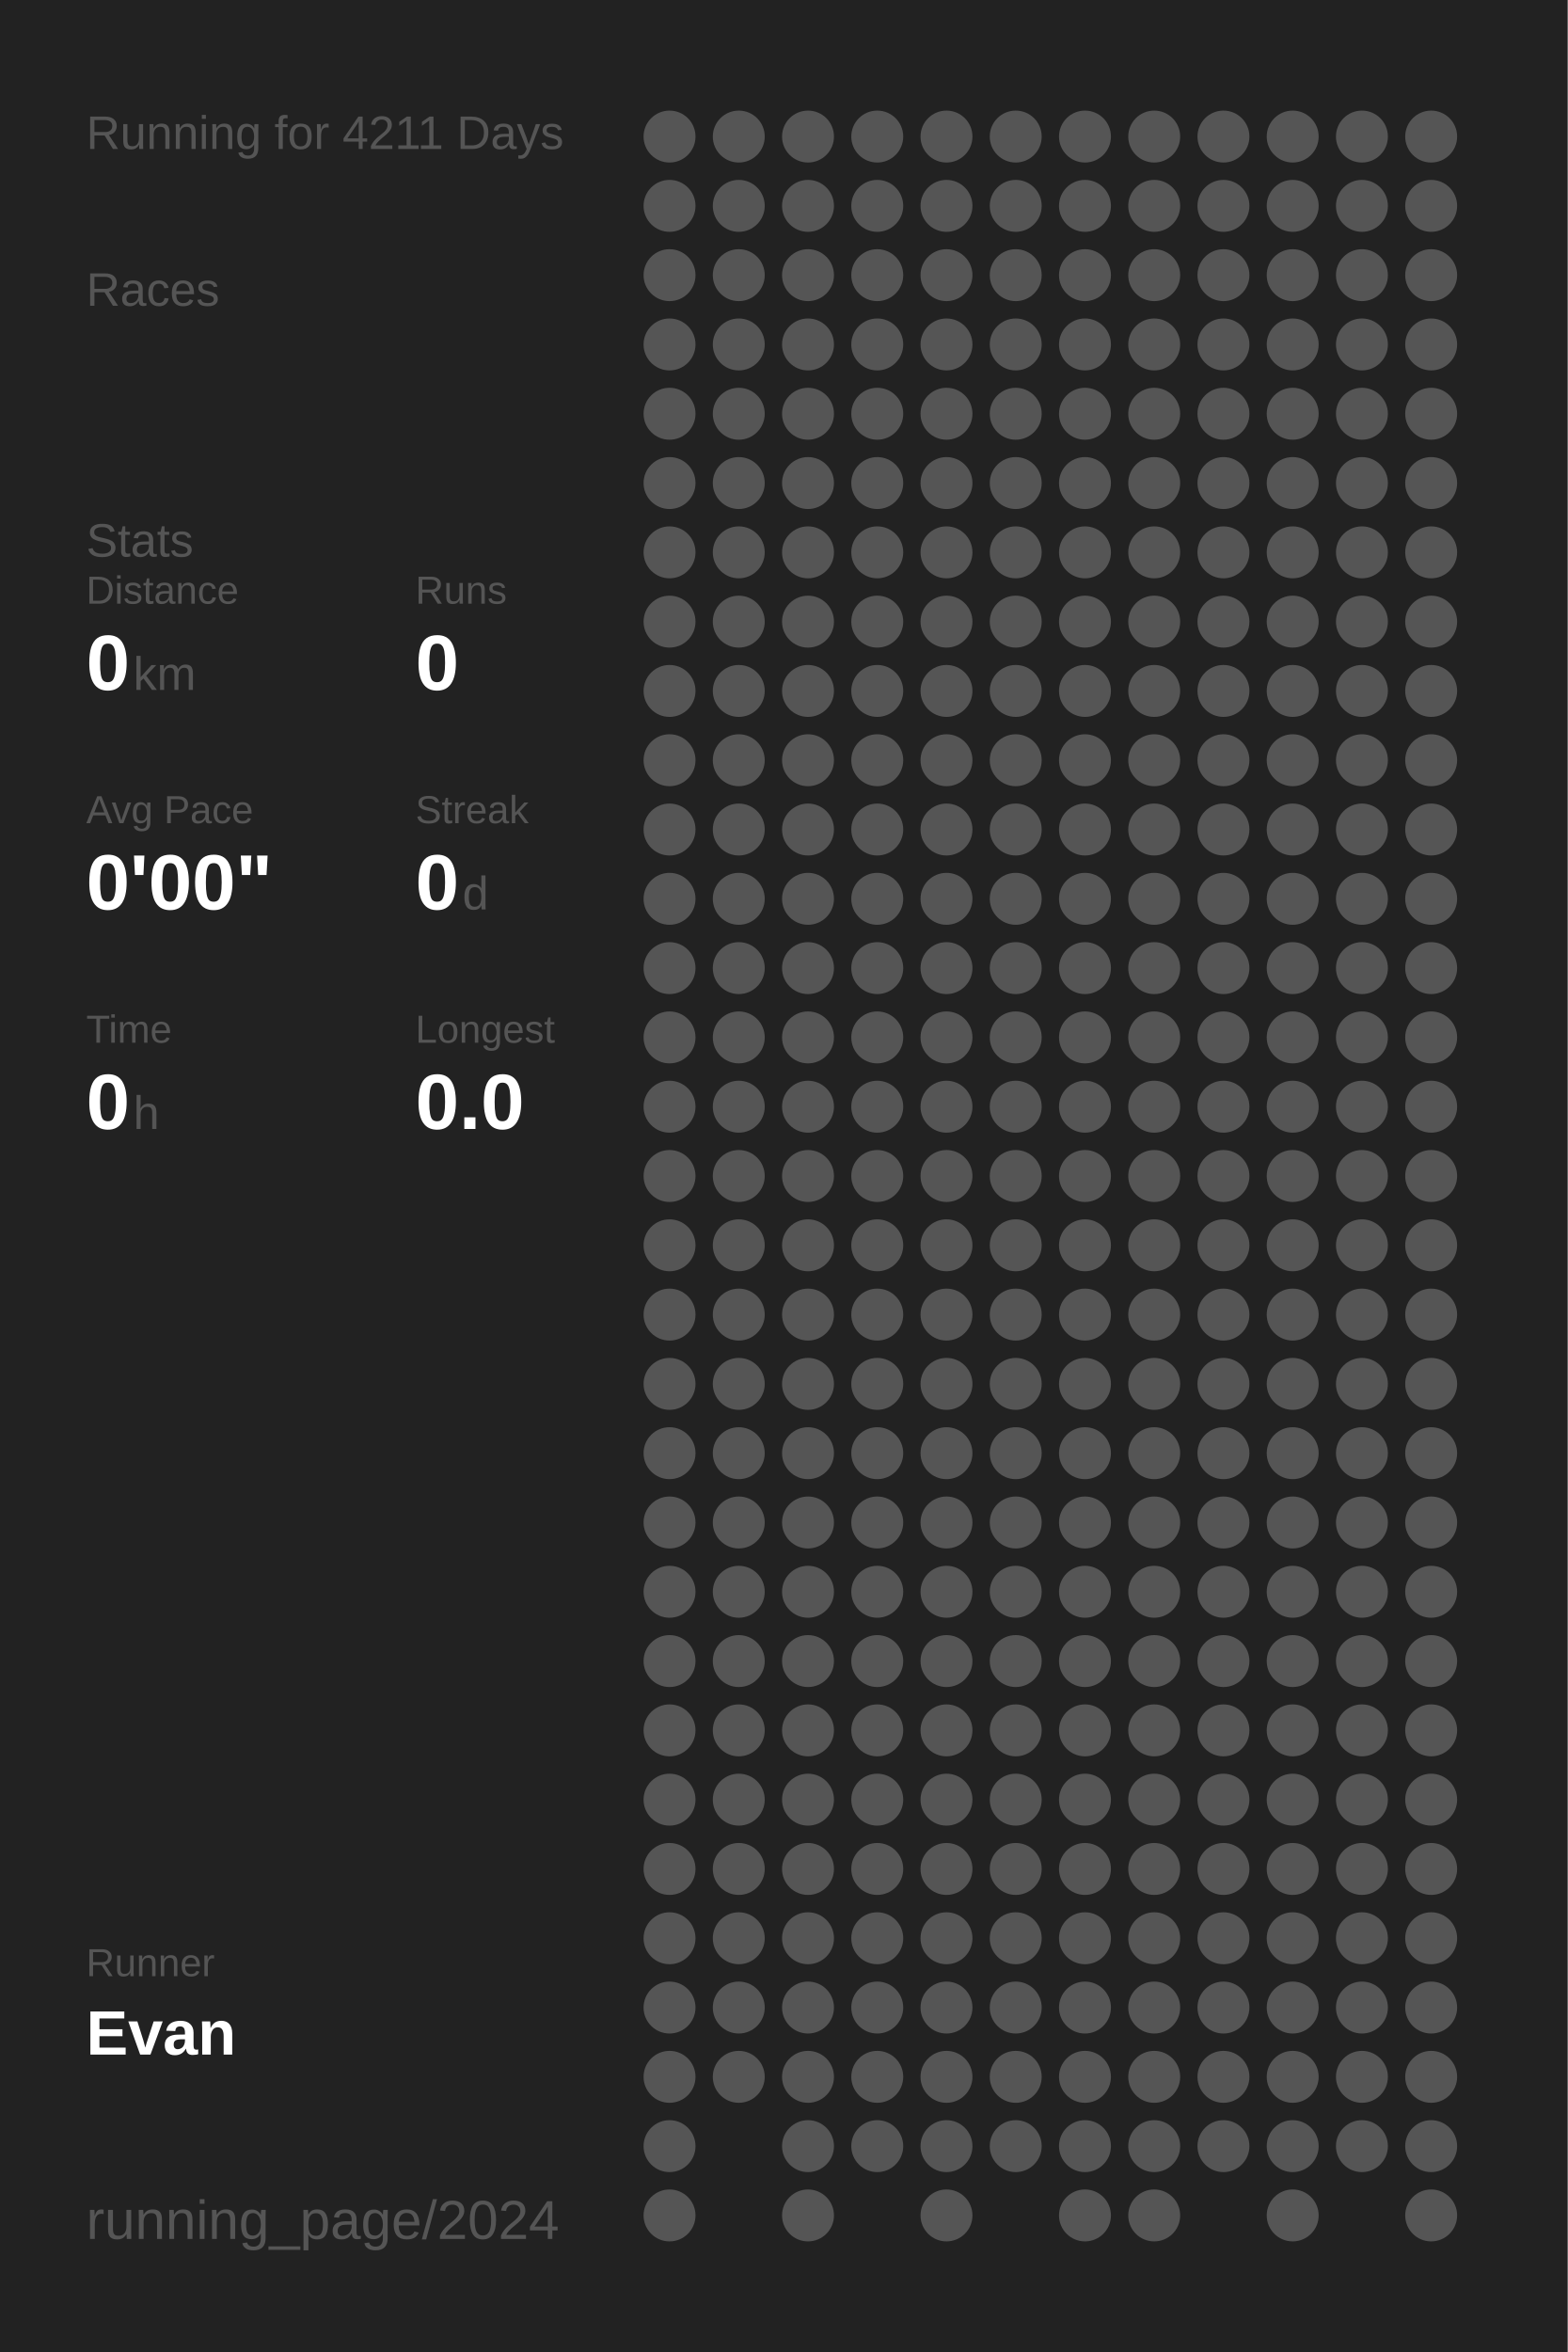
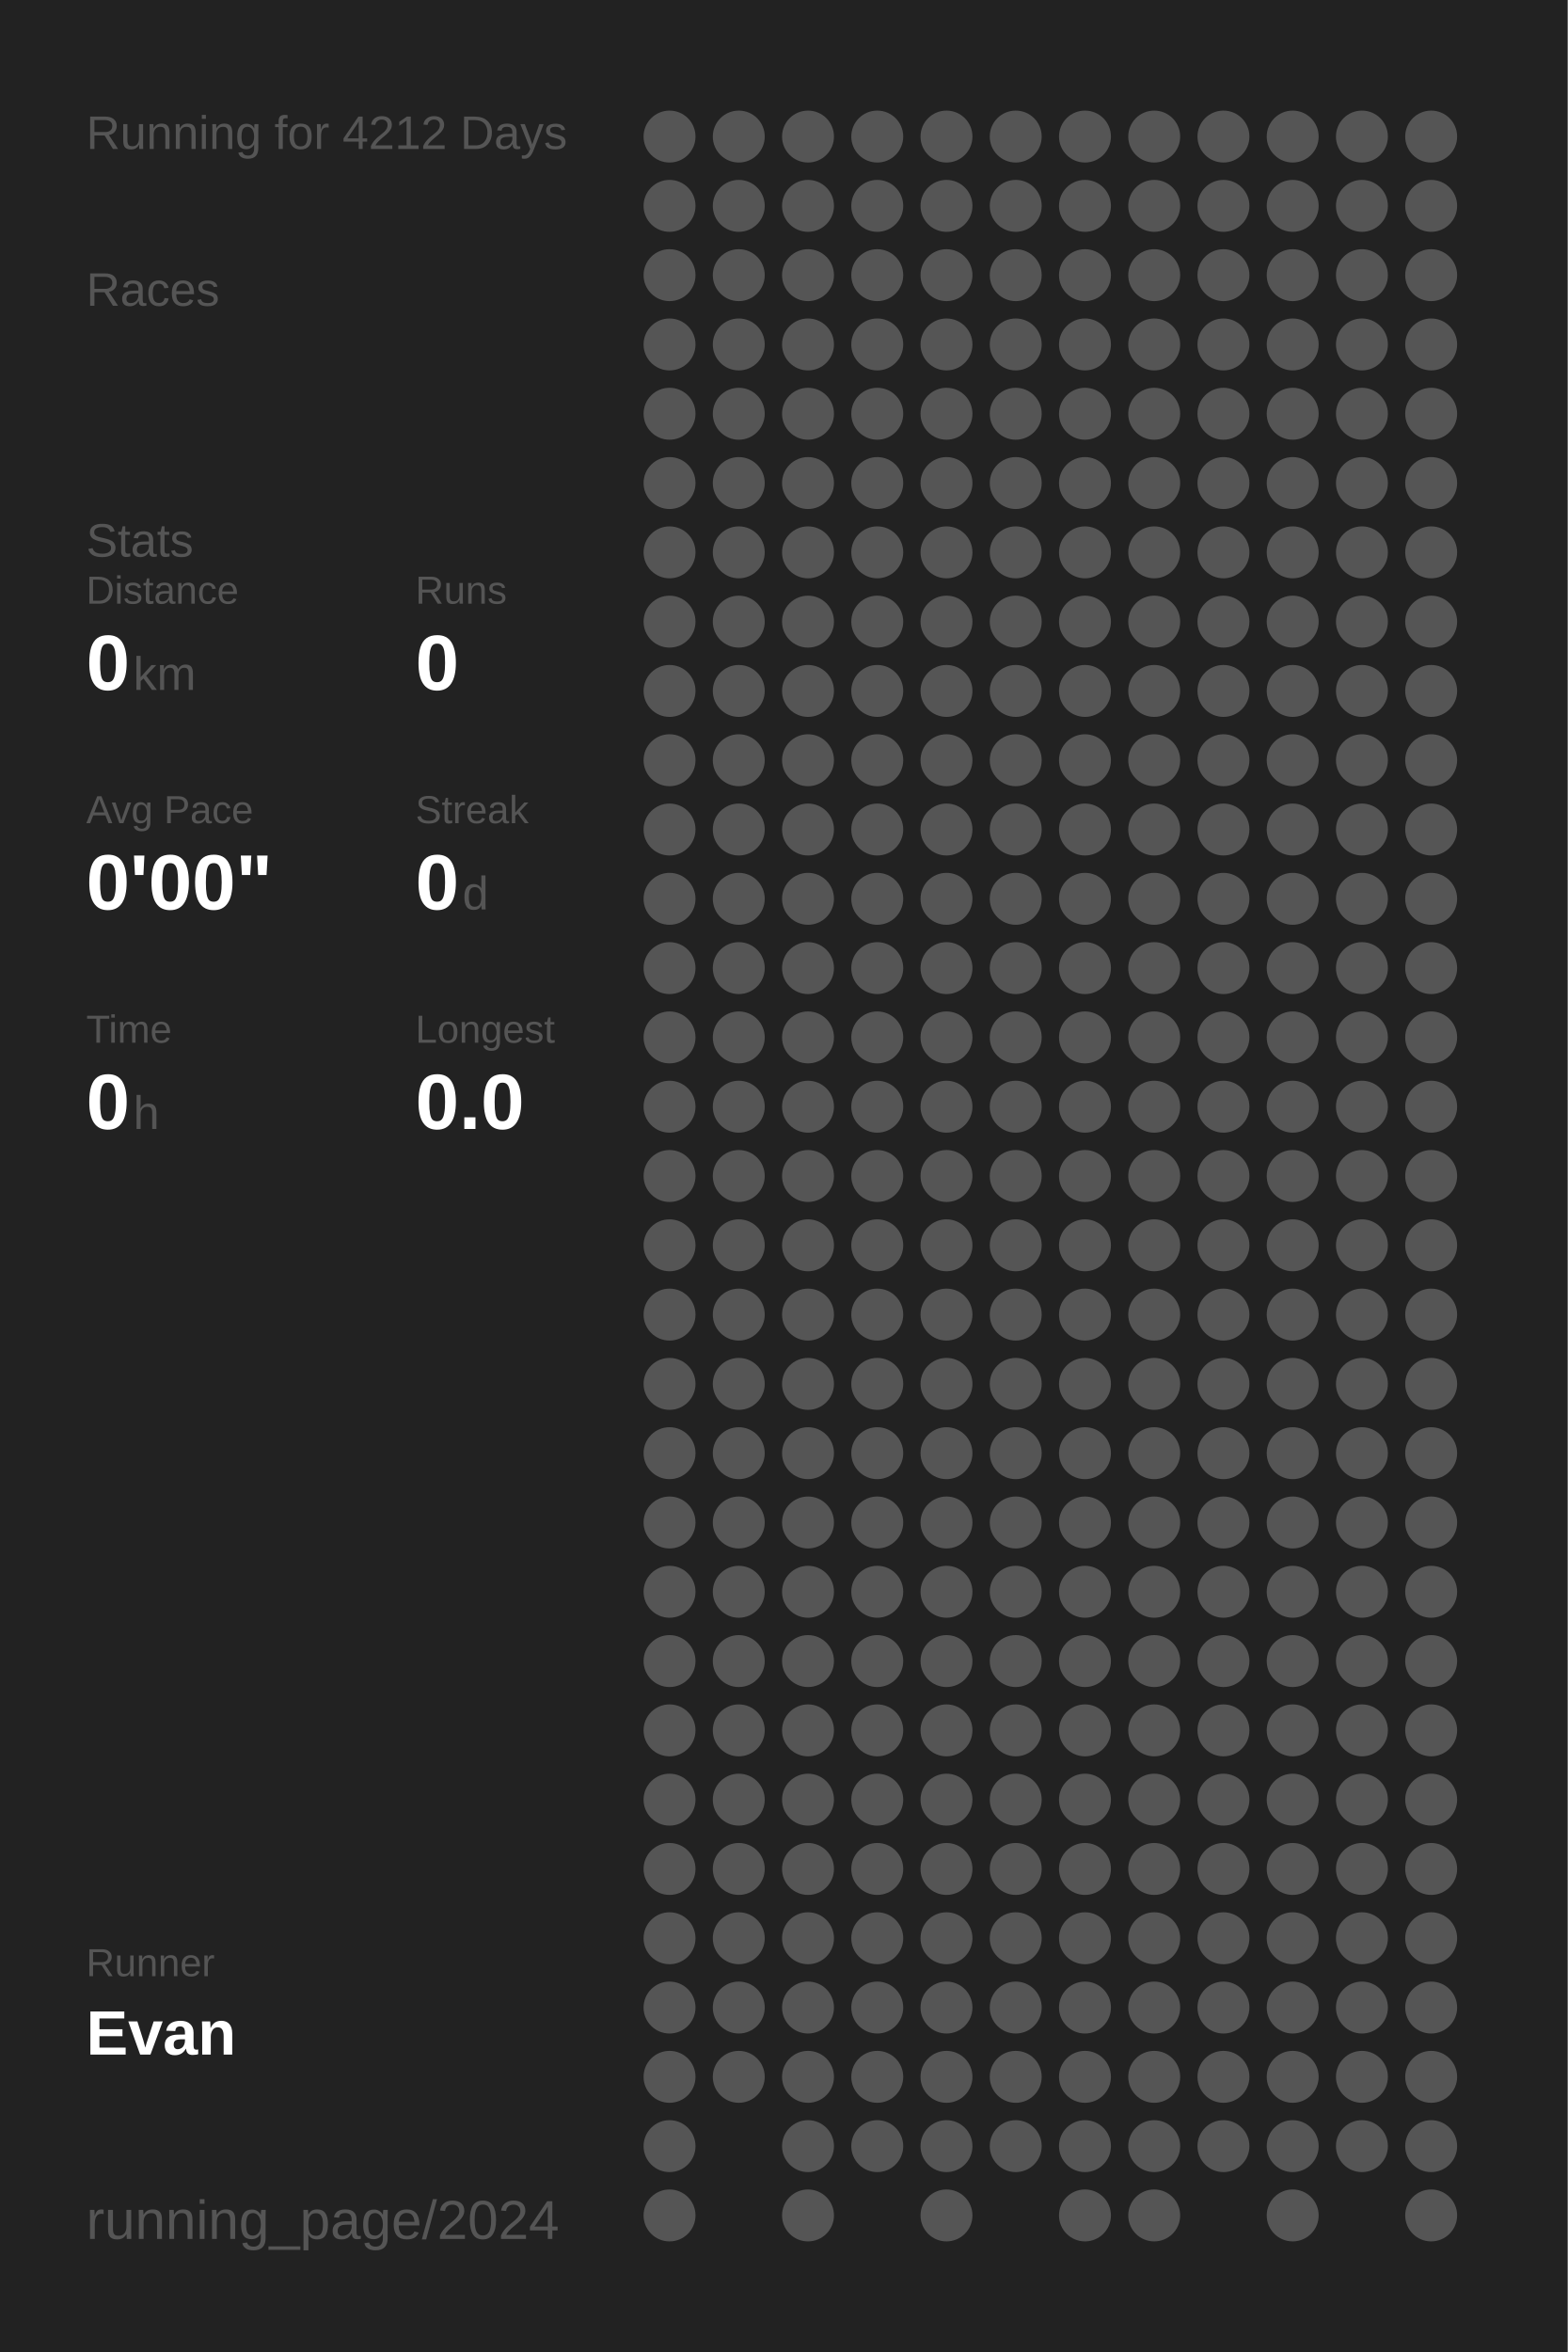
<svg xmlns="http://www.w3.org/2000/svg" baseProfile="full" height="300mm" version="1.1" viewBox="0,0,200,300" width="200mm">
  <defs />
  <rect fill="#222222" height="300" width="200" x="0" y="0" />
-   <text fill="#555555" style="font-size:6px; font-family:Arial;" x="11" y="19">Running for 4211 Days</text>
+   <text fill="#555555" style="font-size:6px; font-family:Arial;" x="11" y="19">Running for 4212 Days</text>
  <text fill="#555555" style="font-size:6px; font-family:Arial;" x="11" y="39">Races</text>
  <text fill="#555555" style="font-size:6px; font-family:Arial;" x="11" y="71">Stats</text>
  <text fill="#555555" style="font-size:5px; font-family:Arial;" x="11" y="77">Distance</text>
  <text fill="#FFFFFF" style="font-size:10px; font-family:Arial; font-weight:bold;" x="11" y="88">0</text>
  <text fill="#555555" style="font-size:6px; font-family:Arial;" x="17" y="88">km</text>
  <text fill="#555555" style="font-size:5px; font-family:Arial;" x="53" y="77">Runs</text>
  <text fill="#FFFFFF" style="font-size:10px; font-family:Arial; font-weight:bold;" x="53" y="88">0</text>
  <text fill="#555555" style="font-size:5px; font-family:Arial;" x="11" y="105">Avg Pace</text>
  <text fill="#FFFFFF" style="font-size:10px; font-family:Arial; font-weight:bold;" x="11" y="116">0'00"</text>
  <text fill="#555555" style="font-size:5px; font-family:Arial;" x="53" y="105">Streak</text>
  <text fill="#FFFFFF" style="font-size:10px; font-family:Arial; font-weight:bold;" x="53" y="116">0</text>
  <text fill="#555555" style="font-size:6px; font-family:Arial;" x="59" y="116">d</text>
  <text fill="#555555" style="font-size:5px; font-family:Arial;" x="11" y="133">Time</text>
  <text fill="#FFFFFF" style="font-size:10px; font-family:Arial; font-weight:bold;" x="11" y="144">0</text>
  <text fill="#555555" style="font-size:6px; font-family:Arial;" x="17" y="144">h</text>
  <text fill="#555555" style="font-size:5px; font-family:Arial;" x="53" y="133">Longest</text>
  <text fill="#FFFFFF" style="font-size:10px; font-family:Arial; font-weight:bold;" x="53" y="144">0.0</text>
  <text fill="#555555" style="font-size:5px; font-family:Arial;" x="11" y="252.065">Runner</text>
  <text fill="#FFFFFF" style="font-size:8px; font-family:Arial; font-weight:bold;" x="11" y="262.065">Evan</text>
  <text fill="#555555" style="font-size:7px; font-family:Arial;" x="11" y="285.581">running_page/2024</text>
  <circle cx="85.417" cy="17.419" fill="#555555" r="3.312" />
  <circle cx="85.417" cy="26.258" fill="#555555" r="3.312" />
  <circle cx="85.417" cy="35.097" fill="#555555" r="3.312" />
  <circle cx="85.417" cy="43.935" fill="#555555" r="3.312" />
  <circle cx="85.417" cy="52.774" fill="#555555" r="3.312" />
  <circle cx="85.417" cy="61.613" fill="#555555" r="3.312" />
  <circle cx="85.417" cy="70.452" fill="#555555" r="3.312" />
  <circle cx="85.417" cy="79.29" fill="#555555" r="3.312" />
  <circle cx="85.417" cy="88.129" fill="#555555" r="3.312" />
  <circle cx="85.417" cy="96.968" fill="#555555" r="3.312" />
  <circle cx="85.417" cy="105.806" fill="#555555" r="3.312" />
  <circle cx="85.417" cy="114.645" fill="#555555" r="3.312" />
  <circle cx="85.417" cy="123.484" fill="#555555" r="3.312" />
  <circle cx="85.417" cy="132.323" fill="#555555" r="3.312" />
  <circle cx="85.417" cy="141.161" fill="#555555" r="3.312" />
  <circle cx="85.417" cy="150" fill="#555555" r="3.312" />
  <circle cx="85.417" cy="158.839" fill="#555555" r="3.312" />
  <circle cx="85.417" cy="167.677" fill="#555555" r="3.312" />
  <circle cx="85.417" cy="176.516" fill="#555555" r="3.312" />
  <circle cx="85.417" cy="185.355" fill="#555555" r="3.312" />
  <circle cx="85.417" cy="194.194" fill="#555555" r="3.312" />
  <circle cx="85.417" cy="203.032" fill="#555555" r="3.312" />
  <circle cx="85.417" cy="211.871" fill="#555555" r="3.312" />
  <circle cx="85.417" cy="220.71" fill="#555555" r="3.312" />
  <circle cx="85.417" cy="229.548" fill="#555555" r="3.312" />
  <circle cx="85.417" cy="238.387" fill="#555555" r="3.312" />
  <circle cx="85.417" cy="247.226" fill="#555555" r="3.312" />
  <circle cx="85.417" cy="256.065" fill="#555555" r="3.312" />
  <circle cx="85.417" cy="264.903" fill="#555555" r="3.312" />
  <circle cx="85.417" cy="273.742" fill="#555555" r="3.312" />
  <circle cx="85.417" cy="282.581" fill="#555555" r="3.312" />
  <circle cx="94.25" cy="17.419" fill="#555555" r="3.312" />
  <circle cx="94.25" cy="26.258" fill="#555555" r="3.312" />
  <circle cx="94.25" cy="35.097" fill="#555555" r="3.312" />
  <circle cx="94.25" cy="43.935" fill="#555555" r="3.312" />
  <circle cx="94.25" cy="52.774" fill="#555555" r="3.312" />
  <circle cx="94.25" cy="61.613" fill="#555555" r="3.312" />
  <circle cx="94.25" cy="70.452" fill="#555555" r="3.312" />
  <circle cx="94.25" cy="79.29" fill="#555555" r="3.312" />
  <circle cx="94.25" cy="88.129" fill="#555555" r="3.312" />
  <circle cx="94.25" cy="96.968" fill="#555555" r="3.312" />
  <circle cx="94.25" cy="105.806" fill="#555555" r="3.312" />
  <circle cx="94.25" cy="114.645" fill="#555555" r="3.312" />
  <circle cx="94.25" cy="123.484" fill="#555555" r="3.312" />
  <circle cx="94.25" cy="132.323" fill="#555555" r="3.312" />
  <circle cx="94.25" cy="141.161" fill="#555555" r="3.312" />
  <circle cx="94.25" cy="150" fill="#555555" r="3.312" />
  <circle cx="94.25" cy="158.839" fill="#555555" r="3.312" />
  <circle cx="94.25" cy="167.677" fill="#555555" r="3.312" />
  <circle cx="94.25" cy="176.516" fill="#555555" r="3.312" />
  <circle cx="94.25" cy="185.355" fill="#555555" r="3.312" />
  <circle cx="94.25" cy="194.194" fill="#555555" r="3.312" />
  <circle cx="94.25" cy="203.032" fill="#555555" r="3.312" />
  <circle cx="94.25" cy="211.871" fill="#555555" r="3.312" />
  <circle cx="94.25" cy="220.71" fill="#555555" r="3.312" />
  <circle cx="94.25" cy="229.548" fill="#555555" r="3.312" />
  <circle cx="94.25" cy="238.387" fill="#555555" r="3.312" />
  <circle cx="94.25" cy="247.226" fill="#555555" r="3.312" />
  <circle cx="94.25" cy="256.065" fill="#555555" r="3.312" />
  <circle cx="94.25" cy="264.903" fill="#555555" r="3.312" />
  <circle cx="103.083" cy="17.419" fill="#555555" r="3.312" />
  <circle cx="103.083" cy="26.258" fill="#555555" r="3.312" />
  <circle cx="103.083" cy="35.097" fill="#555555" r="3.312" />
  <circle cx="103.083" cy="43.935" fill="#555555" r="3.312" />
  <circle cx="103.083" cy="52.774" fill="#555555" r="3.312" />
  <circle cx="103.083" cy="61.613" fill="#555555" r="3.312" />
  <circle cx="103.083" cy="70.452" fill="#555555" r="3.312" />
  <circle cx="103.083" cy="79.29" fill="#555555" r="3.312" />
  <circle cx="103.083" cy="88.129" fill="#555555" r="3.312" />
  <circle cx="103.083" cy="96.968" fill="#555555" r="3.312" />
  <circle cx="103.083" cy="105.806" fill="#555555" r="3.312" />
  <circle cx="103.083" cy="114.645" fill="#555555" r="3.312" />
  <circle cx="103.083" cy="123.484" fill="#555555" r="3.312" />
  <circle cx="103.083" cy="132.323" fill="#555555" r="3.312" />
  <circle cx="103.083" cy="141.161" fill="#555555" r="3.312" />
  <circle cx="103.083" cy="150" fill="#555555" r="3.312" />
  <circle cx="103.083" cy="158.839" fill="#555555" r="3.312" />
  <circle cx="103.083" cy="167.677" fill="#555555" r="3.312" />
  <circle cx="103.083" cy="176.516" fill="#555555" r="3.312" />
  <circle cx="103.083" cy="185.355" fill="#555555" r="3.312" />
  <circle cx="103.083" cy="194.194" fill="#555555" r="3.312" />
  <circle cx="103.083" cy="203.032" fill="#555555" r="3.312" />
  <circle cx="103.083" cy="211.871" fill="#555555" r="3.312" />
  <circle cx="103.083" cy="220.71" fill="#555555" r="3.312" />
  <circle cx="103.083" cy="229.548" fill="#555555" r="3.312" />
  <circle cx="103.083" cy="238.387" fill="#555555" r="3.312" />
  <circle cx="103.083" cy="247.226" fill="#555555" r="3.312" />
  <circle cx="103.083" cy="256.065" fill="#555555" r="3.312" />
  <circle cx="103.083" cy="264.903" fill="#555555" r="3.312" />
  <circle cx="103.083" cy="273.742" fill="#555555" r="3.312" />
  <circle cx="103.083" cy="282.581" fill="#555555" r="3.312" />
  <circle cx="111.917" cy="17.419" fill="#555555" r="3.312" />
  <circle cx="111.917" cy="26.258" fill="#555555" r="3.312" />
  <circle cx="111.917" cy="35.097" fill="#555555" r="3.312" />
  <circle cx="111.917" cy="43.935" fill="#555555" r="3.312" />
  <circle cx="111.917" cy="52.774" fill="#555555" r="3.312" />
  <circle cx="111.917" cy="61.613" fill="#555555" r="3.312" />
  <circle cx="111.917" cy="70.452" fill="#555555" r="3.312" />
  <circle cx="111.917" cy="79.29" fill="#555555" r="3.312" />
  <circle cx="111.917" cy="88.129" fill="#555555" r="3.312" />
  <circle cx="111.917" cy="96.968" fill="#555555" r="3.312" />
  <circle cx="111.917" cy="105.806" fill="#555555" r="3.312" />
  <circle cx="111.917" cy="114.645" fill="#555555" r="3.312" />
  <circle cx="111.917" cy="123.484" fill="#555555" r="3.312" />
  <circle cx="111.917" cy="132.323" fill="#555555" r="3.312" />
  <circle cx="111.917" cy="141.161" fill="#555555" r="3.312" />
  <circle cx="111.917" cy="150" fill="#555555" r="3.312" />
  <circle cx="111.917" cy="158.839" fill="#555555" r="3.312" />
  <circle cx="111.917" cy="167.677" fill="#555555" r="3.312" />
  <circle cx="111.917" cy="176.516" fill="#555555" r="3.312" />
  <circle cx="111.917" cy="185.355" fill="#555555" r="3.312" />
  <circle cx="111.917" cy="194.194" fill="#555555" r="3.312" />
  <circle cx="111.917" cy="203.032" fill="#555555" r="3.312" />
  <circle cx="111.917" cy="211.871" fill="#555555" r="3.312" />
  <circle cx="111.917" cy="220.71" fill="#555555" r="3.312" />
  <circle cx="111.917" cy="229.548" fill="#555555" r="3.312" />
  <circle cx="111.917" cy="238.387" fill="#555555" r="3.312" />
  <circle cx="111.917" cy="247.226" fill="#555555" r="3.312" />
  <circle cx="111.917" cy="256.065" fill="#555555" r="3.312" />
  <circle cx="111.917" cy="264.903" fill="#555555" r="3.312" />
  <circle cx="111.917" cy="273.742" fill="#555555" r="3.312" />
  <circle cx="120.75" cy="17.419" fill="#555555" r="3.312" />
  <circle cx="120.75" cy="26.258" fill="#555555" r="3.312" />
  <circle cx="120.75" cy="35.097" fill="#555555" r="3.312" />
  <circle cx="120.75" cy="43.935" fill="#555555" r="3.312" />
  <circle cx="120.75" cy="52.774" fill="#555555" r="3.312" />
  <circle cx="120.75" cy="61.613" fill="#555555" r="3.312" />
  <circle cx="120.75" cy="70.452" fill="#555555" r="3.312" />
  <circle cx="120.75" cy="79.29" fill="#555555" r="3.312" />
  <circle cx="120.75" cy="88.129" fill="#555555" r="3.312" />
  <circle cx="120.75" cy="96.968" fill="#555555" r="3.312" />
  <circle cx="120.75" cy="105.806" fill="#555555" r="3.312" />
  <circle cx="120.75" cy="114.645" fill="#555555" r="3.312" />
  <circle cx="120.75" cy="123.484" fill="#555555" r="3.312" />
  <circle cx="120.75" cy="132.323" fill="#555555" r="3.312" />
  <circle cx="120.75" cy="141.161" fill="#555555" r="3.312" />
  <circle cx="120.75" cy="150" fill="#555555" r="3.312" />
  <circle cx="120.75" cy="158.839" fill="#555555" r="3.312" />
  <circle cx="120.75" cy="167.677" fill="#555555" r="3.312" />
  <circle cx="120.75" cy="176.516" fill="#555555" r="3.312" />
  <circle cx="120.75" cy="185.355" fill="#555555" r="3.312" />
  <circle cx="120.75" cy="194.194" fill="#555555" r="3.312" />
  <circle cx="120.75" cy="203.032" fill="#555555" r="3.312" />
  <circle cx="120.75" cy="211.871" fill="#555555" r="3.312" />
  <circle cx="120.75" cy="220.71" fill="#555555" r="3.312" />
  <circle cx="120.75" cy="229.548" fill="#555555" r="3.312" />
  <circle cx="120.75" cy="238.387" fill="#555555" r="3.312" />
  <circle cx="120.75" cy="247.226" fill="#555555" r="3.312" />
  <circle cx="120.75" cy="256.065" fill="#555555" r="3.312" />
  <circle cx="120.75" cy="264.903" fill="#555555" r="3.312" />
  <circle cx="120.75" cy="273.742" fill="#555555" r="3.312" />
  <circle cx="120.75" cy="282.581" fill="#555555" r="3.312" />
  <circle cx="129.583" cy="17.419" fill="#555555" r="3.312" />
  <circle cx="129.583" cy="26.258" fill="#555555" r="3.312" />
  <circle cx="129.583" cy="35.097" fill="#555555" r="3.312" />
  <circle cx="129.583" cy="43.935" fill="#555555" r="3.312" />
  <circle cx="129.583" cy="52.774" fill="#555555" r="3.312" />
  <circle cx="129.583" cy="61.613" fill="#555555" r="3.312" />
  <circle cx="129.583" cy="70.452" fill="#555555" r="3.312" />
  <circle cx="129.583" cy="79.29" fill="#555555" r="3.312" />
  <circle cx="129.583" cy="88.129" fill="#555555" r="3.312" />
  <circle cx="129.583" cy="96.968" fill="#555555" r="3.312" />
  <circle cx="129.583" cy="105.806" fill="#555555" r="3.312" />
  <circle cx="129.583" cy="114.645" fill="#555555" r="3.312" />
  <circle cx="129.583" cy="123.484" fill="#555555" r="3.312" />
  <circle cx="129.583" cy="132.323" fill="#555555" r="3.312" />
  <circle cx="129.583" cy="141.161" fill="#555555" r="3.312" />
  <circle cx="129.583" cy="150" fill="#555555" r="3.312" />
  <circle cx="129.583" cy="158.839" fill="#555555" r="3.312" />
  <circle cx="129.583" cy="167.677" fill="#555555" r="3.312" />
  <circle cx="129.583" cy="176.516" fill="#555555" r="3.312" />
  <circle cx="129.583" cy="185.355" fill="#555555" r="3.312" />
  <circle cx="129.583" cy="194.194" fill="#555555" r="3.312" />
  <circle cx="129.583" cy="203.032" fill="#555555" r="3.312" />
  <circle cx="129.583" cy="211.871" fill="#555555" r="3.312" />
  <circle cx="129.583" cy="220.71" fill="#555555" r="3.312" />
  <circle cx="129.583" cy="229.548" fill="#555555" r="3.312" />
  <circle cx="129.583" cy="238.387" fill="#555555" r="3.312" />
  <circle cx="129.583" cy="247.226" fill="#555555" r="3.312" />
  <circle cx="129.583" cy="256.065" fill="#555555" r="3.312" />
  <circle cx="129.583" cy="264.903" fill="#555555" r="3.312" />
  <circle cx="129.583" cy="273.742" fill="#555555" r="3.312" />
  <circle cx="138.417" cy="17.419" fill="#555555" r="3.312" />
  <circle cx="138.417" cy="26.258" fill="#555555" r="3.312" />
  <circle cx="138.417" cy="35.097" fill="#555555" r="3.312" />
  <circle cx="138.417" cy="43.935" fill="#555555" r="3.312" />
  <circle cx="138.417" cy="52.774" fill="#555555" r="3.312" />
  <circle cx="138.417" cy="61.613" fill="#555555" r="3.312" />
  <circle cx="138.417" cy="70.452" fill="#555555" r="3.312" />
  <circle cx="138.417" cy="79.29" fill="#555555" r="3.312" />
  <circle cx="138.417" cy="88.129" fill="#555555" r="3.312" />
  <circle cx="138.417" cy="96.968" fill="#555555" r="3.312" />
  <circle cx="138.417" cy="105.806" fill="#555555" r="3.312" />
  <circle cx="138.417" cy="114.645" fill="#555555" r="3.312" />
  <circle cx="138.417" cy="123.484" fill="#555555" r="3.312" />
  <circle cx="138.417" cy="132.323" fill="#555555" r="3.312" />
  <circle cx="138.417" cy="141.161" fill="#555555" r="3.312" />
  <circle cx="138.417" cy="150" fill="#555555" r="3.312" />
  <circle cx="138.417" cy="158.839" fill="#555555" r="3.312" />
  <circle cx="138.417" cy="167.677" fill="#555555" r="3.312" />
  <circle cx="138.417" cy="176.516" fill="#555555" r="3.312" />
  <circle cx="138.417" cy="185.355" fill="#555555" r="3.312" />
  <circle cx="138.417" cy="194.194" fill="#555555" r="3.312" />
  <circle cx="138.417" cy="203.032" fill="#555555" r="3.312" />
  <circle cx="138.417" cy="211.871" fill="#555555" r="3.312" />
  <circle cx="138.417" cy="220.71" fill="#555555" r="3.312" />
  <circle cx="138.417" cy="229.548" fill="#555555" r="3.312" />
  <circle cx="138.417" cy="238.387" fill="#555555" r="3.312" />
  <circle cx="138.417" cy="247.226" fill="#555555" r="3.312" />
  <circle cx="138.417" cy="256.065" fill="#555555" r="3.312" />
  <circle cx="138.417" cy="264.903" fill="#555555" r="3.312" />
  <circle cx="138.417" cy="273.742" fill="#555555" r="3.312" />
  <circle cx="138.417" cy="282.581" fill="#555555" r="3.312" />
  <circle cx="147.25" cy="17.419" fill="#555555" r="3.312" />
  <circle cx="147.25" cy="26.258" fill="#555555" r="3.312" />
  <circle cx="147.25" cy="35.097" fill="#555555" r="3.312" />
  <circle cx="147.25" cy="43.935" fill="#555555" r="3.312" />
  <circle cx="147.25" cy="52.774" fill="#555555" r="3.312" />
  <circle cx="147.25" cy="61.613" fill="#555555" r="3.312" />
  <circle cx="147.25" cy="70.452" fill="#555555" r="3.312" />
  <circle cx="147.25" cy="79.29" fill="#555555" r="3.312" />
  <circle cx="147.25" cy="88.129" fill="#555555" r="3.312" />
  <circle cx="147.25" cy="96.968" fill="#555555" r="3.312" />
  <circle cx="147.25" cy="105.806" fill="#555555" r="3.312" />
  <circle cx="147.25" cy="114.645" fill="#555555" r="3.312" />
  <circle cx="147.25" cy="123.484" fill="#555555" r="3.312" />
  <circle cx="147.25" cy="132.323" fill="#555555" r="3.312" />
  <circle cx="147.25" cy="141.161" fill="#555555" r="3.312" />
  <circle cx="147.25" cy="150" fill="#555555" r="3.312" />
  <circle cx="147.25" cy="158.839" fill="#555555" r="3.312" />
  <circle cx="147.25" cy="167.677" fill="#555555" r="3.312" />
  <circle cx="147.25" cy="176.516" fill="#555555" r="3.312" />
  <circle cx="147.25" cy="185.355" fill="#555555" r="3.312" />
  <circle cx="147.25" cy="194.194" fill="#555555" r="3.312" />
  <circle cx="147.25" cy="203.032" fill="#555555" r="3.312" />
  <circle cx="147.25" cy="211.871" fill="#555555" r="3.312" />
  <circle cx="147.25" cy="220.71" fill="#555555" r="3.312" />
  <circle cx="147.25" cy="229.548" fill="#555555" r="3.312" />
  <circle cx="147.25" cy="238.387" fill="#555555" r="3.312" />
  <circle cx="147.25" cy="247.226" fill="#555555" r="3.312" />
  <circle cx="147.25" cy="256.065" fill="#555555" r="3.312" />
  <circle cx="147.25" cy="264.903" fill="#555555" r="3.312" />
  <circle cx="147.25" cy="273.742" fill="#555555" r="3.312" />
  <circle cx="147.25" cy="282.581" fill="#555555" r="3.312" />
  <circle cx="156.083" cy="17.419" fill="#555555" r="3.312" />
  <circle cx="156.083" cy="26.258" fill="#555555" r="3.312" />
  <circle cx="156.083" cy="35.097" fill="#555555" r="3.312" />
  <circle cx="156.083" cy="43.935" fill="#555555" r="3.312" />
  <circle cx="156.083" cy="52.774" fill="#555555" r="3.312" />
  <circle cx="156.083" cy="61.613" fill="#555555" r="3.312" />
  <circle cx="156.083" cy="70.452" fill="#555555" r="3.312" />
  <circle cx="156.083" cy="79.29" fill="#555555" r="3.312" />
  <circle cx="156.083" cy="88.129" fill="#555555" r="3.312" />
  <circle cx="156.083" cy="96.968" fill="#555555" r="3.312" />
  <circle cx="156.083" cy="105.806" fill="#555555" r="3.312" />
  <circle cx="156.083" cy="114.645" fill="#555555" r="3.312" />
  <circle cx="156.083" cy="123.484" fill="#555555" r="3.312" />
  <circle cx="156.083" cy="132.323" fill="#555555" r="3.312" />
  <circle cx="156.083" cy="141.161" fill="#555555" r="3.312" />
  <circle cx="156.083" cy="150" fill="#555555" r="3.312" />
  <circle cx="156.083" cy="158.839" fill="#555555" r="3.312" />
  <circle cx="156.083" cy="167.677" fill="#555555" r="3.312" />
  <circle cx="156.083" cy="176.516" fill="#555555" r="3.312" />
  <circle cx="156.083" cy="185.355" fill="#555555" r="3.312" />
  <circle cx="156.083" cy="194.194" fill="#555555" r="3.312" />
  <circle cx="156.083" cy="203.032" fill="#555555" r="3.312" />
  <circle cx="156.083" cy="211.871" fill="#555555" r="3.312" />
  <circle cx="156.083" cy="220.71" fill="#555555" r="3.312" />
  <circle cx="156.083" cy="229.548" fill="#555555" r="3.312" />
  <circle cx="156.083" cy="238.387" fill="#555555" r="3.312" />
  <circle cx="156.083" cy="247.226" fill="#555555" r="3.312" />
  <circle cx="156.083" cy="256.065" fill="#555555" r="3.312" />
  <circle cx="156.083" cy="264.903" fill="#555555" r="3.312" />
  <circle cx="156.083" cy="273.742" fill="#555555" r="3.312" />
  <circle cx="164.917" cy="17.419" fill="#555555" r="3.312" />
  <circle cx="164.917" cy="26.258" fill="#555555" r="3.312" />
  <circle cx="164.917" cy="35.097" fill="#555555" r="3.312" />
  <circle cx="164.917" cy="43.935" fill="#555555" r="3.312" />
  <circle cx="164.917" cy="52.774" fill="#555555" r="3.312" />
  <circle cx="164.917" cy="61.613" fill="#555555" r="3.312" />
  <circle cx="164.917" cy="70.452" fill="#555555" r="3.312" />
  <circle cx="164.917" cy="79.29" fill="#555555" r="3.312" />
  <circle cx="164.917" cy="88.129" fill="#555555" r="3.312" />
  <circle cx="164.917" cy="96.968" fill="#555555" r="3.312" />
  <circle cx="164.917" cy="105.806" fill="#555555" r="3.312" />
  <circle cx="164.917" cy="114.645" fill="#555555" r="3.312" />
  <circle cx="164.917" cy="123.484" fill="#555555" r="3.312" />
  <circle cx="164.917" cy="132.323" fill="#555555" r="3.312" />
  <circle cx="164.917" cy="141.161" fill="#555555" r="3.312" />
  <circle cx="164.917" cy="150" fill="#555555" r="3.312" />
  <circle cx="164.917" cy="158.839" fill="#555555" r="3.312" />
  <circle cx="164.917" cy="167.677" fill="#555555" r="3.312" />
  <circle cx="164.917" cy="176.516" fill="#555555" r="3.312" />
  <circle cx="164.917" cy="185.355" fill="#555555" r="3.312" />
  <circle cx="164.917" cy="194.194" fill="#555555" r="3.312" />
  <circle cx="164.917" cy="203.032" fill="#555555" r="3.312" />
  <circle cx="164.917" cy="211.871" fill="#555555" r="3.312" />
  <circle cx="164.917" cy="220.71" fill="#555555" r="3.312" />
  <circle cx="164.917" cy="229.548" fill="#555555" r="3.312" />
  <circle cx="164.917" cy="238.387" fill="#555555" r="3.312" />
  <circle cx="164.917" cy="247.226" fill="#555555" r="3.312" />
  <circle cx="164.917" cy="256.065" fill="#555555" r="3.312" />
  <circle cx="164.917" cy="264.903" fill="#555555" r="3.312" />
  <circle cx="164.917" cy="273.742" fill="#555555" r="3.312" />
  <circle cx="164.917" cy="282.581" fill="#555555" r="3.312" />
  <circle cx="173.75" cy="17.419" fill="#555555" r="3.312" />
  <circle cx="173.75" cy="26.258" fill="#555555" r="3.312" />
  <circle cx="173.75" cy="35.097" fill="#555555" r="3.312" />
  <circle cx="173.75" cy="43.935" fill="#555555" r="3.312" />
  <circle cx="173.75" cy="52.774" fill="#555555" r="3.312" />
  <circle cx="173.75" cy="61.613" fill="#555555" r="3.312" />
  <circle cx="173.75" cy="70.452" fill="#555555" r="3.312" />
  <circle cx="173.75" cy="79.29" fill="#555555" r="3.312" />
  <circle cx="173.75" cy="88.129" fill="#555555" r="3.312" />
  <circle cx="173.75" cy="96.968" fill="#555555" r="3.312" />
  <circle cx="173.75" cy="105.806" fill="#555555" r="3.312" />
  <circle cx="173.75" cy="114.645" fill="#555555" r="3.312" />
  <circle cx="173.75" cy="123.484" fill="#555555" r="3.312" />
  <circle cx="173.75" cy="132.323" fill="#555555" r="3.312" />
  <circle cx="173.75" cy="141.161" fill="#555555" r="3.312" />
  <circle cx="173.75" cy="150" fill="#555555" r="3.312" />
  <circle cx="173.75" cy="158.839" fill="#555555" r="3.312" />
  <circle cx="173.75" cy="167.677" fill="#555555" r="3.312" />
  <circle cx="173.75" cy="176.516" fill="#555555" r="3.312" />
  <circle cx="173.75" cy="185.355" fill="#555555" r="3.312" />
  <circle cx="173.75" cy="194.194" fill="#555555" r="3.312" />
  <circle cx="173.75" cy="203.032" fill="#555555" r="3.312" />
  <circle cx="173.75" cy="211.871" fill="#555555" r="3.312" />
  <circle cx="173.75" cy="220.71" fill="#555555" r="3.312" />
  <circle cx="173.75" cy="229.548" fill="#555555" r="3.312" />
  <circle cx="173.75" cy="238.387" fill="#555555" r="3.312" />
  <circle cx="173.75" cy="247.226" fill="#555555" r="3.312" />
  <circle cx="173.75" cy="256.065" fill="#555555" r="3.312" />
  <circle cx="173.75" cy="264.903" fill="#555555" r="3.312" />
  <circle cx="173.75" cy="273.742" fill="#555555" r="3.312" />
  <circle cx="182.583" cy="17.419" fill="#555555" r="3.312" />
  <circle cx="182.583" cy="26.258" fill="#555555" r="3.312" />
  <circle cx="182.583" cy="35.097" fill="#555555" r="3.312" />
  <circle cx="182.583" cy="43.935" fill="#555555" r="3.312" />
  <circle cx="182.583" cy="52.774" fill="#555555" r="3.312" />
  <circle cx="182.583" cy="61.613" fill="#555555" r="3.312" />
  <circle cx="182.583" cy="70.452" fill="#555555" r="3.312" />
  <circle cx="182.583" cy="79.29" fill="#555555" r="3.312" />
  <circle cx="182.583" cy="88.129" fill="#555555" r="3.312" />
  <circle cx="182.583" cy="96.968" fill="#555555" r="3.312" />
  <circle cx="182.583" cy="105.806" fill="#555555" r="3.312" />
  <circle cx="182.583" cy="114.645" fill="#555555" r="3.312" />
  <circle cx="182.583" cy="123.484" fill="#555555" r="3.312" />
  <circle cx="182.583" cy="132.323" fill="#555555" r="3.312" />
  <circle cx="182.583" cy="141.161" fill="#555555" r="3.312" />
  <circle cx="182.583" cy="150" fill="#555555" r="3.312" />
  <circle cx="182.583" cy="158.839" fill="#555555" r="3.312" />
  <circle cx="182.583" cy="167.677" fill="#555555" r="3.312" />
  <circle cx="182.583" cy="176.516" fill="#555555" r="3.312" />
  <circle cx="182.583" cy="185.355" fill="#555555" r="3.312" />
  <circle cx="182.583" cy="194.194" fill="#555555" r="3.312" />
  <circle cx="182.583" cy="203.032" fill="#555555" r="3.312" />
  <circle cx="182.583" cy="211.871" fill="#555555" r="3.312" />
  <circle cx="182.583" cy="220.71" fill="#555555" r="3.312" />
  <circle cx="182.583" cy="229.548" fill="#555555" r="3.312" />
  <circle cx="182.583" cy="238.387" fill="#555555" r="3.312" />
  <circle cx="182.583" cy="247.226" fill="#555555" r="3.312" />
  <circle cx="182.583" cy="256.065" fill="#555555" r="3.312" />
  <circle cx="182.583" cy="264.903" fill="#555555" r="3.312" />
  <circle cx="182.583" cy="273.742" fill="#555555" r="3.312" />
  <circle cx="182.583" cy="282.581" fill="#555555" r="3.312" />
</svg>
